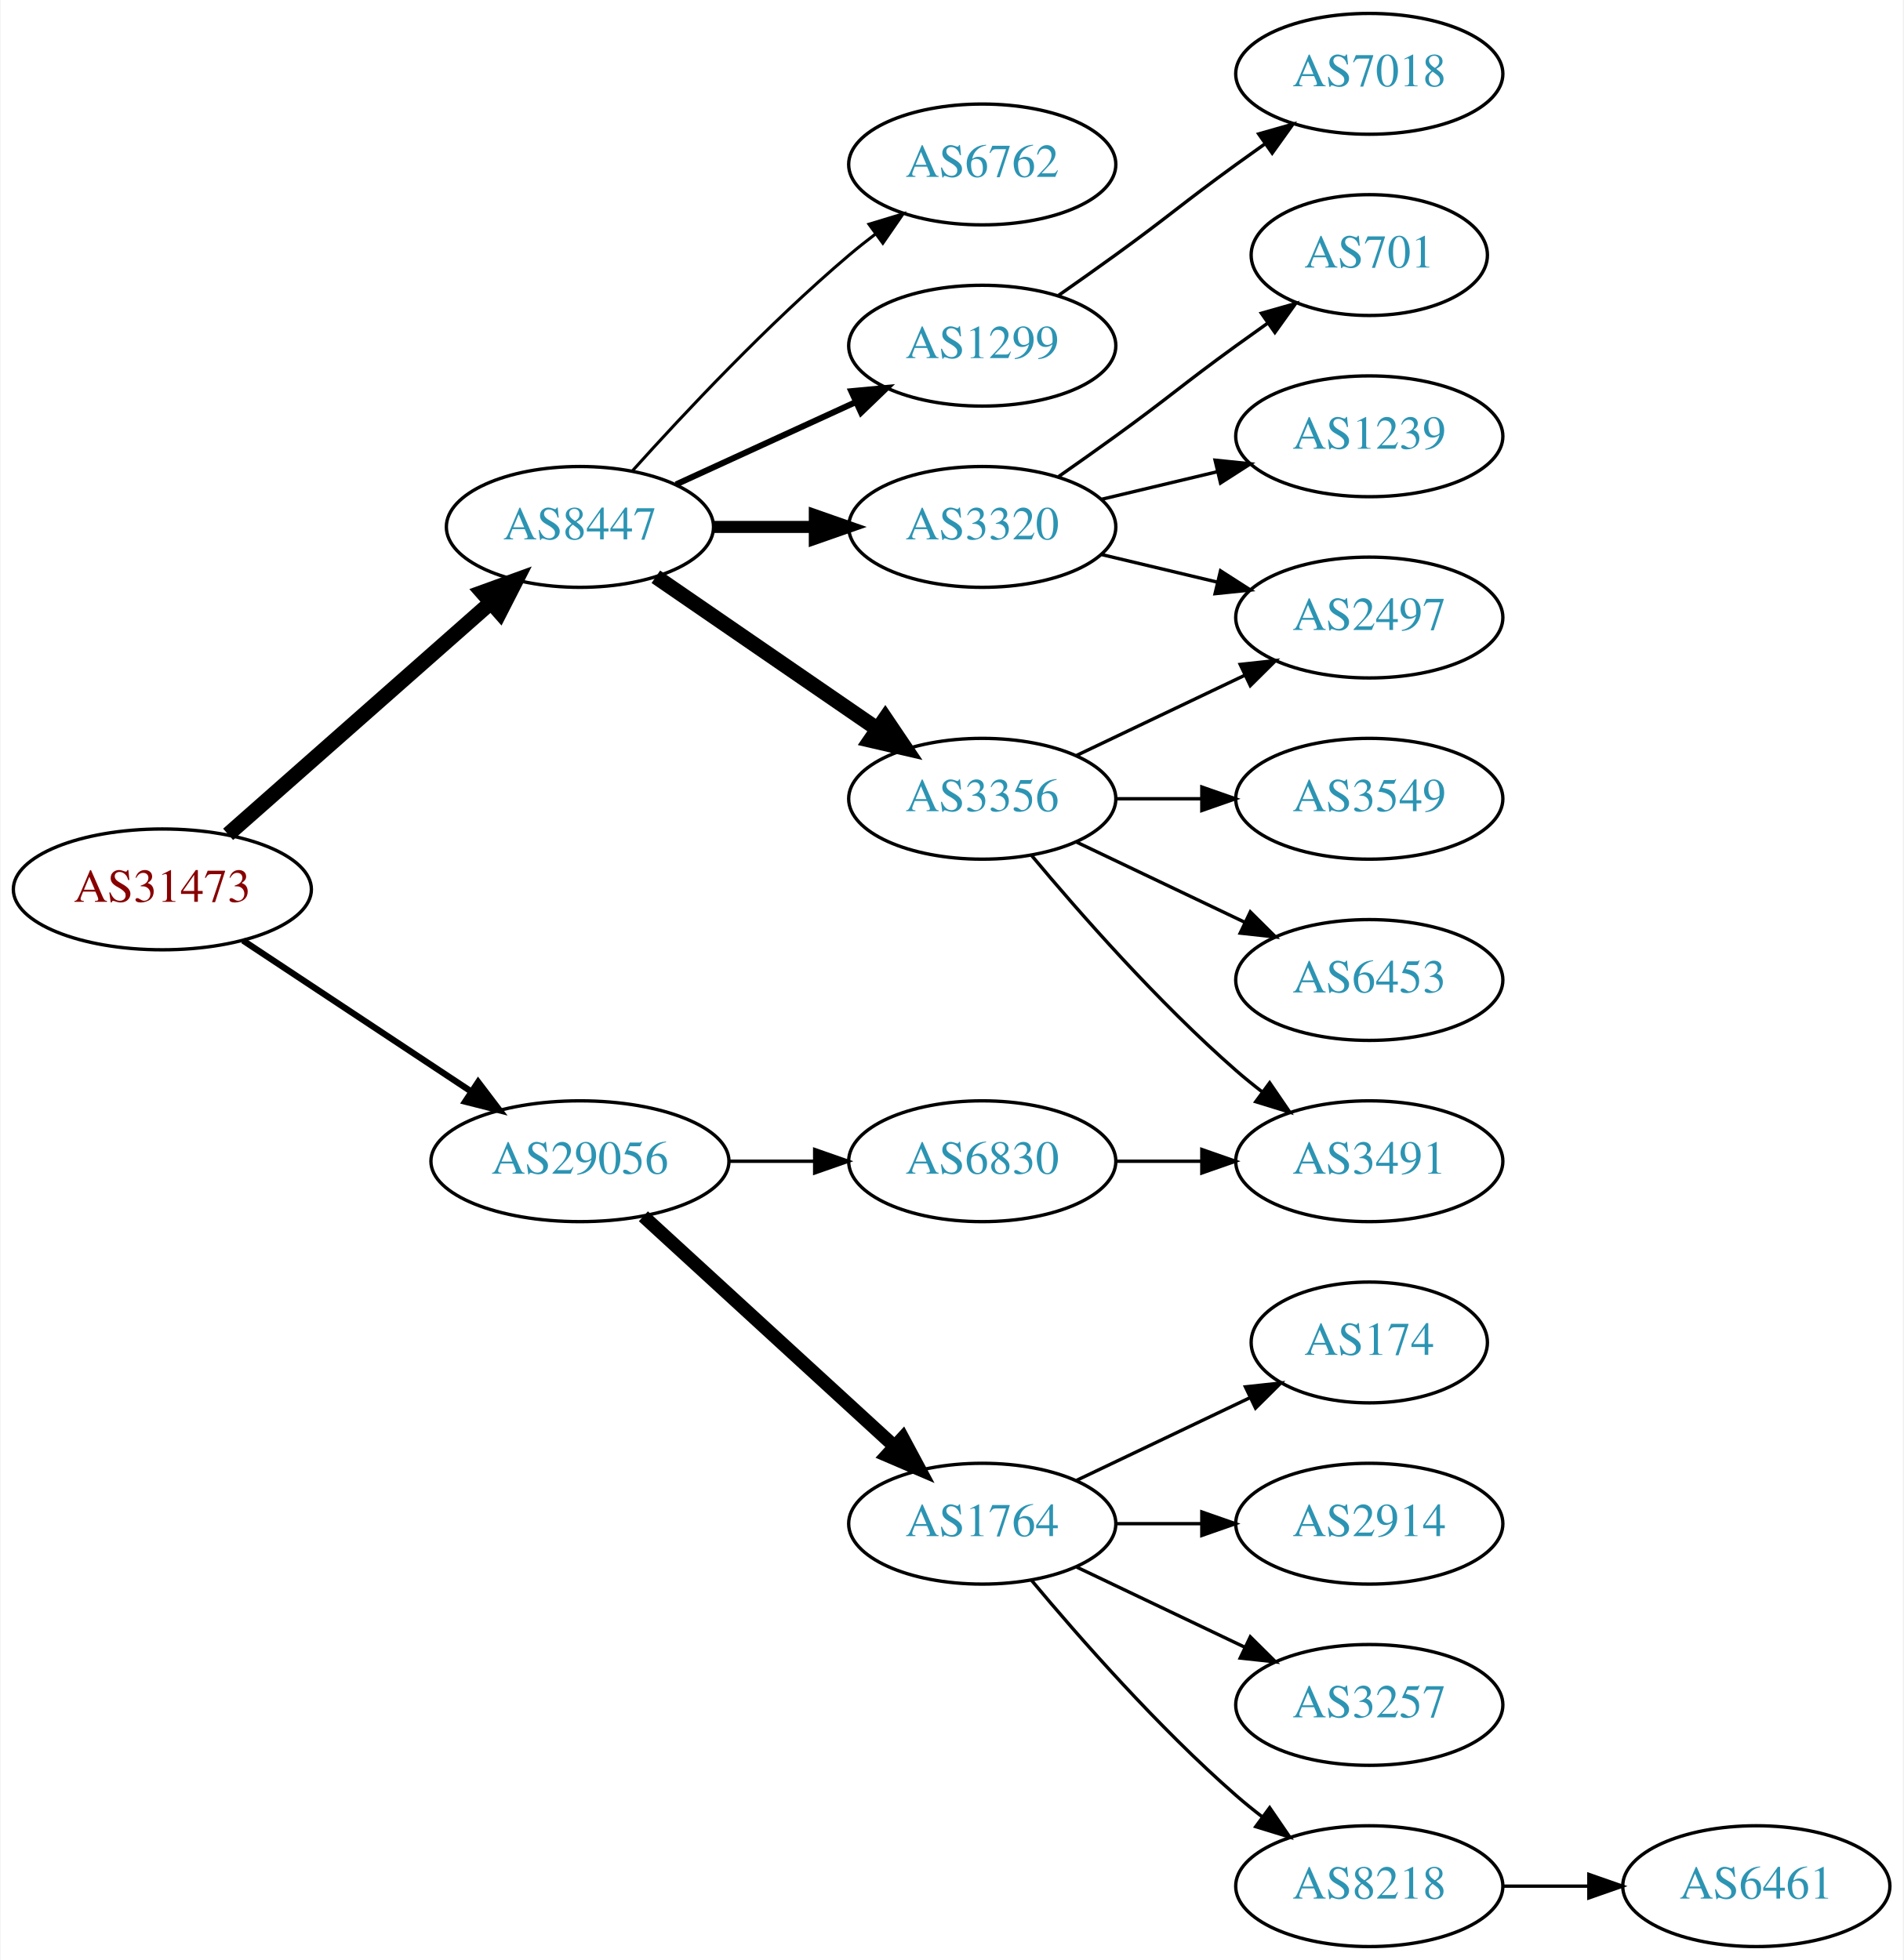
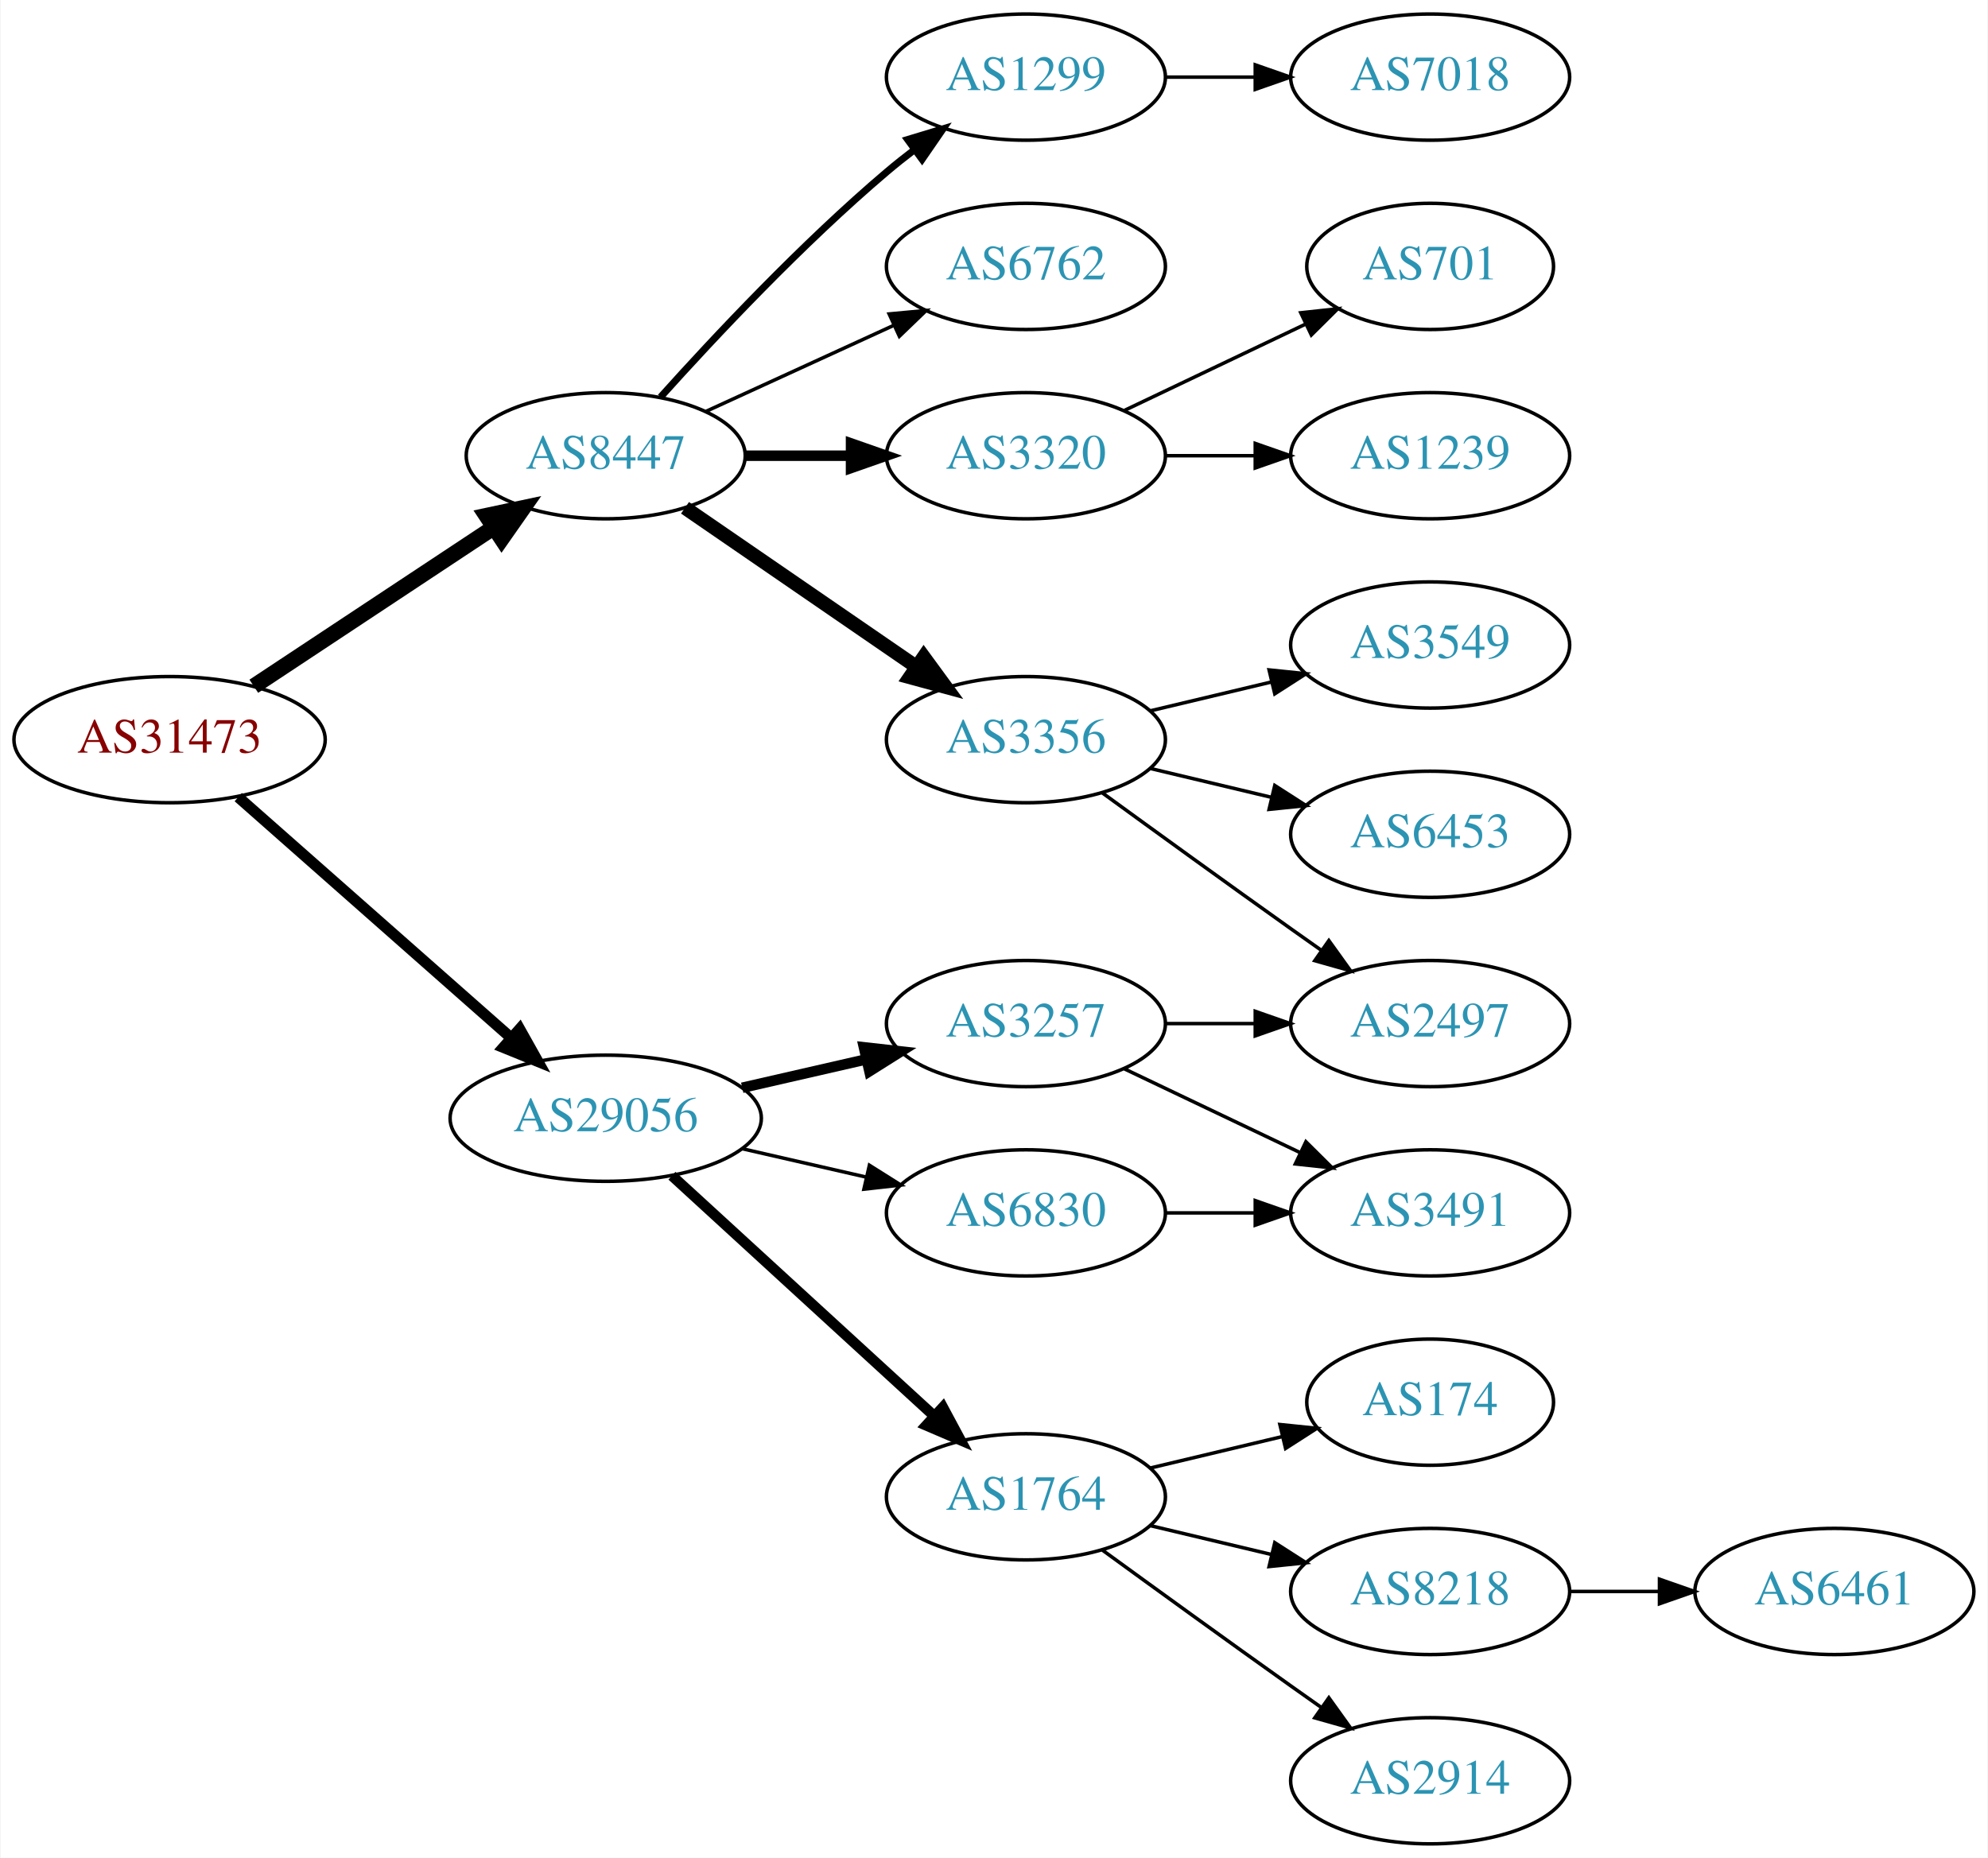
- <svg xmlns="http://www.w3.org/2000/svg" xmlns:xlink="http://www.w3.org/1999/xlink" width="567pt" height="584pt" viewBox="0.00 0.00 566.66 584.00">
-   <g id="graph0" class="graph" transform="scale(1 1) rotate(0) translate(4 580)">
-     <polygon fill="white" stroke="none" points="-4,4 -4,-580 562.663,-580 562.663,4 -4,4" />
+ <svg xmlns="http://www.w3.org/2000/svg" xmlns:xlink="http://www.w3.org/1999/xlink" width="567pt" height="530pt" viewBox="0.00 0.00 566.66 530.00">
+   <g id="graph0" class="graph" transform="scale(1 1) rotate(0) translate(4 526)">
+     <polygon fill="white" stroke="none" points="-4,4 -4,-526 562.663,-526 562.663,4 -4,4" />
    <g id="node1" class="node">
      <g id="a_node1">
        <a xlink:href="/asn/31473" xlink:title="AS31473 ~ BearingPoint Technology GmbH [AT]">
          <ellipse fill="#ffffff" stroke="black" cx="44.196" cy="-315" rx="44.393" ry="18" />
          <text text-anchor="middle" x="44.196" y="-311.3" font-family="Times,serif" font-size="14.00" fill="#880000">AS31473</text>
        </a>
      </g>
    </g>
    <g id="node2" class="node">
      <g id="a_node2">
        <a xlink:href="/asn/8447" xlink:title="AS8447 ~ A1 Telekom Austria AG [AT]">
-           <ellipse fill="#ffffff" stroke="black" cx="168.588" cy="-423" rx="39.794" ry="18" />
-           <text text-anchor="middle" x="168.588" y="-419.3" font-family="Times,serif" font-size="14.00" fill="#2c94b3">AS8447</text>
+           <ellipse fill="#ffffff" stroke="black" cx="168.588" cy="-396" rx="39.794" ry="18" />
+           <text text-anchor="middle" x="168.588" y="-392.3" font-family="Times,serif" font-size="14.00" fill="#2c94b3">AS8447</text>
        </a>
      </g>
    </g>
    <g id="edge1" class="edge">
-       <path fill="none" stroke="black" stroke-width="4.5" d="M63.785,-331.403C84.602,-349.772 118.478,-379.665 141.838,-400.278" />
-       <polygon fill="black" stroke="black" stroke-width="4.5" points="139.52,-403.484 149.623,-407.148 144.73,-397.579 139.52,-403.484" />
+       <path fill="none" stroke="black" stroke-width="4.5" d="M68.217,-330.235C87.571,-343.044 115.406,-361.466 136.696,-375.555" />
+       <polygon fill="black" stroke="black" stroke-width="4.5" points="134.572,-378.871 145.084,-381.107 138.918,-372.304 134.572,-378.871" />
    </g>
    <g id="node3" class="node">
      <g id="a_node3">
        <a xlink:href="/asn/29056" xlink:title="AS29056 ~ Citycom Telekommunikation GmbH [AT]">
-           <ellipse fill="#ffffff" stroke="black" cx="168.588" cy="-234" rx="44.393" ry="18" />
-           <text text-anchor="middle" x="168.588" y="-230.3" font-family="Times,serif" font-size="14.00" fill="#2c94b3">AS29056</text>
+           <ellipse fill="#ffffff" stroke="black" cx="168.588" cy="-207" rx="44.393" ry="18" />
+           <text text-anchor="middle" x="168.588" y="-203.3" font-family="Times,serif" font-size="14.00" fill="#2c94b3">AS29056</text>
        </a>
      </g>
    </g>
    <g id="edge2" class="edge">
-       <path fill="none" stroke="black" stroke-width="1.875" d="M68.217,-299.765C87.449,-287.037 115.056,-268.766 136.294,-254.711" />
-       <polygon fill="black" stroke="black" stroke-width="1.875" points="138.263,-257.605 144.67,-249.167 134.4,-251.767 138.263,-257.605" />
+       <path fill="none" stroke="black" stroke-width="3.15" d="M63.785,-298.597C84.482,-280.333 118.089,-250.678 141.434,-230.079" />
+       <polygon fill="black" stroke="black" stroke-width="3.15" points="144.043,-232.444 149.226,-223.203 139.412,-227.195 144.043,-232.444" />
    </g>
    <g id="node4" class="node">
      <g id="a_node4">
        <a xlink:href="/asn/3356" xlink:title="AS3356 ~ Level 3 Parent, LLC [US]">
-           <ellipse fill="#ffffff" stroke="black" cx="288.431" cy="-342" rx="39.794" ry="18" />
-           <text text-anchor="middle" x="288.431" y="-338.3" font-family="Times,serif" font-size="14.00" fill="#2c94b3">AS3356</text>
+           <ellipse fill="#ffffff" stroke="black" cx="288.431" cy="-315" rx="39.794" ry="18" />
+           <text text-anchor="middle" x="288.431" y="-311.3" font-family="Times,serif" font-size="14.00" fill="#2c94b3">AS3356</text>
        </a>
      </g>
    </g>
    <g id="edge3" class="edge">
-       <path fill="none" stroke="black" stroke-width="4.5" d="M191.202,-408.143C209.691,-395.435 236.505,-377.005 257.134,-362.825" />
-       <polygon fill="black" stroke="black" stroke-width="4.5" points="259.544,-365.946 265.555,-357.037 255.083,-359.456 259.544,-365.946" />
+       <path fill="none" stroke="black" stroke-width="4" d="M191.202,-381.143C209.691,-368.435 236.505,-350.005 257.134,-335.825" />
+       <polygon fill="black" stroke="black" stroke-width="4" points="259.296,-338.586 265.555,-330.037 255.331,-332.817 259.296,-338.586" />
    </g>
    <g id="node5" class="node">
      <g id="a_node5">
-         <a xlink:href="/asn/6762" xlink:title="AS6762 ~ TELECOM ITALIA SPARKLE S.p.A. [IT]">
-           <ellipse fill="#ffffff" stroke="black" cx="288.431" cy="-531" rx="39.794" ry="18" />
-           <text text-anchor="middle" x="288.431" y="-527.3" font-family="Times,serif" font-size="14.00" fill="#2c94b3">AS6762</text>
+         <a xlink:href="/asn/1299" xlink:title="AS1299 ~ Telia Carrier [EU]">
+           <ellipse fill="#ffffff" stroke="black" cx="288.431" cy="-504" rx="39.794" ry="18" />
+           <text text-anchor="middle" x="288.431" y="-500.3" font-family="Times,serif" font-size="14.00" fill="#2c94b3">AS1299</text>
        </a>
      </g>
    </g>
    <g id="edge4" class="edge">
-       <path fill="none" stroke="black" stroke-width="0.9" d="M184.234,-439.725C199.535,-456.765 224.632,-483.523 248.784,-504 251.281,-506.117 253.942,-508.232 256.653,-510.293" />
-       <polygon fill="black" stroke="black" stroke-width="0.9" points="254.69,-513.194 264.83,-516.266 258.819,-507.541 254.69,-513.194" />
+       <path fill="none" stroke="black" stroke-width="2" d="M184.234,-412.725C199.535,-429.765 224.632,-456.523 248.784,-477 251.281,-479.117 253.942,-481.232 256.653,-483.293" />
+       <polygon fill="black" stroke="black" stroke-width="2" points="254.69,-486.194 264.83,-489.266 258.819,-480.541 254.69,-486.194" />
    </g>
    <g id="node6" class="node">
      <g id="a_node6">
-         <a xlink:href="/asn/3320" xlink:title="AS3320 ~ DTAG [DE]">
-           <ellipse fill="#ffffff" stroke="black" cx="288.431" cy="-423" rx="39.794" ry="18" />
-           <text text-anchor="middle" x="288.431" y="-419.3" font-family="Times,serif" font-size="14.00" fill="#2c94b3">AS3320</text>
+         <a xlink:href="/asn/6762" xlink:title="AS6762 ~ TELECOM ITALIA SPARKLE S.p.A. [IT]">
+           <ellipse fill="#ffffff" stroke="black" cx="288.431" cy="-450" rx="39.794" ry="18" />
+           <text text-anchor="middle" x="288.431" y="-446.3" font-family="Times,serif" font-size="14.00" fill="#2c94b3">AS6762</text>
        </a>
      </g>
    </g>
    <g id="edge5" class="edge">
-       <path fill="none" stroke="black" stroke-width="3.6" d="M208.501,-423C218.054,-423 228.404,-423 238.367,-423" />
-       <polygon fill="black" stroke="black" stroke-width="3.6" points="238.559,-426.5 248.559,-423 238.559,-419.5 238.559,-426.5" />
+       <path fill="none" stroke="black" d="M197.217,-408.661C213.174,-415.973 233.445,-425.261 250.727,-433.181" />
+       <polygon fill="black" stroke="black" points="249.426,-436.435 259.975,-437.419 252.342,-430.071 249.426,-436.435" />
    </g>
    <g id="node7" class="node">
      <g id="a_node7">
-         <a xlink:href="/asn/1299" xlink:title="AS1299 ~ Telia Carrier [EU]">
-           <ellipse fill="#ffffff" stroke="black" cx="288.431" cy="-477" rx="39.794" ry="18" />
-           <text text-anchor="middle" x="288.431" y="-473.3" font-family="Times,serif" font-size="14.00" fill="#2c94b3">AS1299</text>
+         <a xlink:href="/asn/3320" xlink:title="AS3320 ~ DTAG [DE]">
+           <ellipse fill="#ffffff" stroke="black" cx="288.431" cy="-396" rx="39.794" ry="18" />
+           <text text-anchor="middle" x="288.431" y="-392.3" font-family="Times,serif" font-size="14.00" fill="#2c94b3">AS3320</text>
        </a>
      </g>
    </g>
    <g id="edge6" class="edge">
-       <path fill="none" stroke="black" stroke-width="1.8" d="M197.217,-435.661C213.174,-442.973 233.445,-452.261 250.727,-460.181" />
-       <polygon fill="black" stroke="black" stroke-width="1.8" points="249.426,-463.435 259.975,-464.419 252.342,-457.071 249.426,-463.435" />
+       <path fill="none" stroke="black" stroke-width="3" d="M208.501,-396C218.054,-396 228.404,-396 238.367,-396" />
+       <polygon fill="black" stroke="black" stroke-width="3" points="238.559,-399.5 248.559,-396 238.559,-392.5 238.559,-399.5" />
+     </g>
+     <g id="node14" class="node">
+       <g id="a_node14">
+         <a xlink:href="/asn/1764" xlink:title="AS1764 ~ NEXTLAYER-AS [AT]">
+           <ellipse fill="#ffffff" stroke="black" cx="288.431" cy="-99" rx="39.794" ry="18" />
+           <text text-anchor="middle" x="288.431" y="-95.3" font-family="Times,serif" font-size="14.00" fill="#2c94b3">AS1764</text>
+         </a>
+       </g>
+     </g>
+     <g id="edge13" class="edge">
+       <path fill="none" stroke="black" stroke-width="3" d="M187.486,-190.597C207.414,-172.333 239.772,-142.678 262.249,-122.079" />
+       <polygon fill="black" stroke="black" stroke-width="3" points="264.743,-124.54 269.751,-115.203 260.014,-119.38 264.743,-124.54" />
    </g>
    <g id="node15" class="node">
      <g id="a_node15">
        <a xlink:href="/asn/6830" xlink:title="AS6830 ~ LGI-UPC [AT]">
-           <ellipse fill="#ffffff" stroke="black" cx="288.431" cy="-234" rx="39.794" ry="18" />
-           <text text-anchor="middle" x="288.431" y="-230.3" font-family="Times,serif" font-size="14.00" fill="#2c94b3">AS6830</text>
-         </a>
-       </g>
-     </g>
-     <g id="edge15" class="edge">
-       <path fill="none" stroke="black" d="M212.799,-234C221.112,-234 229.875,-234 238.357,-234" />
-       <polygon fill="black" stroke="black" points="238.516,-237.5 248.516,-234 238.516,-230.5 238.516,-237.5" />
+           <ellipse fill="#ffffff" stroke="black" cx="288.431" cy="-180" rx="39.794" ry="18" />
+           <text text-anchor="middle" x="288.431" y="-176.3" font-family="Times,serif" font-size="14.00" fill="#2c94b3">AS6830</text>
+         </a>
+       </g>
+     </g>
+     <g id="edge14" class="edge">
+       <path fill="none" stroke="black" d="M207.523,-198.308C218.764,-195.733 231.176,-192.889 242.799,-190.226" />
+       <polygon fill="black" stroke="black" points="243.795,-193.588 252.761,-187.943 242.232,-186.765 243.795,-193.588" />
    </g>
    <g id="node16" class="node">
      <g id="a_node16">
-         <a xlink:href="/asn/1764" xlink:title="AS1764 ~ NEXTLAYER-AS [AT]">
-           <ellipse fill="#ffffff" stroke="black" cx="288.431" cy="-126" rx="39.794" ry="18" />
-           <text text-anchor="middle" x="288.431" y="-122.3" font-family="Times,serif" font-size="14.00" fill="#2c94b3">AS1764</text>
-         </a>
-       </g>
-     </g>
-     <g id="edge16" class="edge">
-       <path fill="none" stroke="black" stroke-width="4" d="M187.486,-217.597C207.414,-199.333 239.772,-169.678 262.249,-149.079" />
-       <polygon fill="black" stroke="black" stroke-width="4" points="264.743,-151.54 269.751,-142.203 260.014,-146.38 264.743,-151.54" />
+         <a xlink:href="/asn/3257" xlink:title="AS3257 ~ GTT [DE]">
+           <ellipse fill="#ffffff" stroke="black" cx="288.431" cy="-234" rx="39.794" ry="18" />
+           <text text-anchor="middle" x="288.431" y="-230.3" font-family="Times,serif" font-size="14.00" fill="#2c94b3">AS3257</text>
+         </a>
+       </g>
+     </g>
+     <g id="edge15" class="edge">
+       <path fill="none" stroke="black" stroke-width="3" d="M207.523,-215.692C218.764,-218.267 231.176,-221.111 242.799,-223.774" />
+       <polygon fill="black" stroke="black" stroke-width="3" points="242.232,-227.235 252.761,-226.057 243.795,-220.412 242.232,-227.235" />
    </g>
    <g id="node8" class="node">
      <g id="a_node8">
        <a xlink:href="/asn/2497" xlink:title="AS2497 ~ Internet Initiative Japan Inc. [JP]">
-           <ellipse fill="#ffffff" stroke="black" cx="403.724" cy="-396" rx="39.794" ry="18" />
-           <text text-anchor="middle" x="403.724" y="-392.3" font-family="Times,serif" font-size="14.00" fill="#2c94b3">AS2497</text>
+           <ellipse fill="#ffffff" stroke="black" cx="403.724" cy="-234" rx="39.794" ry="18" />
+           <text text-anchor="middle" x="403.724" y="-230.3" font-family="Times,serif" font-size="14.00" fill="#2c94b3">AS2497</text>
        </a>
      </g>
    </g>
    <g id="edge7" class="edge">
-       <path fill="none" stroke="black" d="M316.567,-354.934C331.561,-362.081 350.382,-371.052 366.605,-378.785" />
-       <polygon fill="black" stroke="black" points="365.276,-382.028 375.809,-383.171 368.288,-375.709 365.276,-382.028" />
+       <path fill="none" stroke="black" d="M310.279,-299.778C325.213,-288.909 345.827,-273.975 364.077,-261 366.898,-258.995 369.841,-256.915 372.789,-254.841" />
+       <polygon fill="black" stroke="black" points="374.835,-257.681 381.013,-249.074 370.816,-251.95 374.835,-257.681" />
    </g>
    <g id="node9" class="node">
      <g id="a_node9">
+         <a xlink:href="/asn/6453" xlink:title="AS6453 ~ TATA COMMUNICATIONS (AMERICA) INC [US]">
+           <ellipse fill="#ffffff" stroke="black" cx="403.724" cy="-288" rx="39.794" ry="18" />
+           <text text-anchor="middle" x="403.724" y="-284.3" font-family="Times,serif" font-size="14.00" fill="#2c94b3">AS6453</text>
+         </a>
+       </g>
+     </g>
+     <g id="edge8" class="edge">
+       <path fill="none" stroke="black" d="M324.038,-306.752C334.909,-304.162 347.064,-301.265 358.506,-298.538" />
+       <polygon fill="black" stroke="black" points="359.412,-301.92 368.328,-296.197 357.789,-295.111 359.412,-301.92" />
+     </g>
+     <g id="node10" class="node">
+       <g id="a_node10">
        <a xlink:href="/asn/3549" xlink:title="AS3549 ~ Level 3 Parent, LLC [US]">
          <ellipse fill="#ffffff" stroke="black" cx="403.724" cy="-342" rx="39.794" ry="18" />
          <text text-anchor="middle" x="403.724" y="-338.3" font-family="Times,serif" font-size="14.00" fill="#2c94b3">AS3549</text>
        </a>
      </g>
    </g>
-     <g id="edge8" class="edge">
-       <path fill="none" stroke="black" d="M328.103,-342C336.306,-342 345.07,-342 353.602,-342" />
-       <polygon fill="black" stroke="black" points="353.841,-345.5 363.841,-342 353.841,-338.5 353.841,-345.5" />
-     </g>
-     <g id="node10" class="node">
-       <g id="a_node10">
-         <a xlink:href="/asn/6453" xlink:title="AS6453 ~ TATA COMMUNICATIONS (AMERICA) INC [US]">
-           <ellipse fill="#ffffff" stroke="black" cx="403.724" cy="-288" rx="39.794" ry="18" />
-           <text text-anchor="middle" x="403.724" y="-284.3" font-family="Times,serif" font-size="14.00" fill="#2c94b3">AS6453</text>
-         </a>
-       </g>
-     </g>
    <g id="edge9" class="edge">
-       <path fill="none" stroke="black" d="M316.567,-329.066C331.561,-321.919 350.382,-312.948 366.605,-305.215" />
-       <polygon fill="black" stroke="black" points="368.288,-308.291 375.809,-300.829 365.276,-301.972 368.288,-308.291" />
+       <path fill="none" stroke="black" d="M324.038,-323.248C334.909,-325.838 347.064,-328.735 358.506,-331.462" />
+       <polygon fill="black" stroke="black" points="357.789,-334.889 368.328,-333.803 359.412,-328.08 357.789,-334.889" />
    </g>
    <g id="node11" class="node">
      <g id="a_node11">
-         <a xlink:href="/asn/3491" xlink:title="AS3491 ~ PCCW Global, Inc. [US]">
-           <ellipse fill="#ffffff" stroke="black" cx="403.724" cy="-234" rx="39.794" ry="18" />
-           <text text-anchor="middle" x="403.724" y="-230.3" font-family="Times,serif" font-size="14.00" fill="#2c94b3">AS3491</text>
+         <a xlink:href="/asn/7018" xlink:title="AS7018 ~ AT&amp;T Services, Inc. [US]">
+           <ellipse fill="#ffffff" stroke="black" cx="403.724" cy="-504" rx="39.794" ry="18" />
+           <text text-anchor="middle" x="403.724" y="-500.3" font-family="Times,serif" font-size="14.00" fill="#2c94b3">AS7018</text>
        </a>
      </g>
    </g>
    <g id="edge10" class="edge">
-       <path fill="none" stroke="black" d="M303.061,-325.183C317.343,-308.071 340.89,-281.255 364.077,-261 366.543,-258.846 369.182,-256.706 371.879,-254.628" />
-       <polygon fill="black" stroke="black" points="374.052,-257.375 380.033,-248.63 369.904,-251.736 374.052,-257.375" />
-     </g>
-     <g id="edge11" class="edge">
-       <path fill="none" stroke="black" d="M324.038,-414.752C334.909,-412.162 347.064,-409.265 358.506,-406.538" />
-       <polygon fill="black" stroke="black" points="359.412,-409.92 368.328,-404.197 357.789,-403.111 359.412,-409.92" />
+       <path fill="none" stroke="black" d="M328.103,-504C336.306,-504 345.07,-504 353.602,-504" />
+       <polygon fill="black" stroke="black" points="353.841,-507.5 363.841,-504 353.841,-500.5 353.841,-507.5" />
    </g>
    <g id="node12" class="node">
      <g id="a_node12">
        <a xlink:href="/asn/701" xlink:title="AS701 ~ UUNET [US]">
-           <ellipse fill="#ffffff" stroke="black" cx="403.724" cy="-504" rx="35.194" ry="18" />
-           <text text-anchor="middle" x="403.724" y="-500.3" font-family="Times,serif" font-size="14.00" fill="#2c94b3">AS701</text>
-         </a>
-       </g>
-     </g>
-     <g id="edge12" class="edge">
-       <path fill="none" stroke="black" d="M311.188,-438.009C316.722,-441.879 322.641,-446.064 328.077,-450 344.277,-461.729 347.877,-465.271 364.077,-477 367.106,-479.193 370.285,-481.463 373.463,-483.713" />
-       <polygon fill="black" stroke="black" points="371.58,-486.667 381.774,-489.555 375.606,-480.941 371.58,-486.667" />
+           <ellipse fill="#ffffff" stroke="black" cx="403.724" cy="-450" rx="35.194" ry="18" />
+           <text text-anchor="middle" x="403.724" y="-446.3" font-family="Times,serif" font-size="14.00" fill="#2c94b3">AS701</text>
+         </a>
+       </g>
+     </g>
+     <g id="edge11" class="edge">
+       <path fill="none" stroke="black" d="M316.567,-408.934C331.999,-416.29 351.485,-425.577 368.02,-433.459" />
+       <polygon fill="black" stroke="black" points="366.828,-436.768 377.361,-437.911 369.84,-430.449 366.828,-436.768" />
    </g>
    <g id="node13" class="node">
      <g id="a_node13">
        <a xlink:href="/asn/1239" xlink:title="AS1239 ~ Sprint [US]">
-           <ellipse fill="#ffffff" stroke="black" cx="403.724" cy="-450" rx="39.794" ry="18" />
-           <text text-anchor="middle" x="403.724" y="-446.3" font-family="Times,serif" font-size="14.00" fill="#2c94b3">AS1239</text>
-         </a>
-       </g>
-     </g>
-     <g id="edge13" class="edge">
-       <path fill="none" stroke="black" d="M324.038,-431.248C334.909,-433.838 347.064,-436.735 358.506,-439.462" />
-       <polygon fill="black" stroke="black" points="357.789,-442.889 368.328,-441.803 359.412,-436.08 357.789,-442.889" />
-     </g>
-     <g id="node14" class="node">
-       <g id="a_node14">
-         <a xlink:href="/asn/7018" xlink:title="AS7018 ~ AT&amp;T Services, Inc. [US]">
-           <ellipse fill="#ffffff" stroke="black" cx="403.724" cy="-558" rx="39.794" ry="18" />
-           <text text-anchor="middle" x="403.724" y="-554.3" font-family="Times,serif" font-size="14.00" fill="#2c94b3">AS7018</text>
-         </a>
-       </g>
-     </g>
-     <g id="edge14" class="edge">
-       <path fill="none" stroke="black" d="M311.188,-492.009C316.722,-495.879 322.641,-500.064 328.077,-504 344.277,-515.729 347.877,-519.271 364.077,-531 366.88,-533.029 369.812,-535.125 372.752,-537.21" />
-       <polygon fill="black" stroke="black" points="370.775,-540.097 380.967,-542.991 374.803,-534.373 370.775,-540.097" />
-     </g>
-     <g id="edge17" class="edge">
-       <path fill="none" stroke="black" d="M328.103,-234C336.306,-234 345.07,-234 353.602,-234" />
-       <polygon fill="black" stroke="black" points="353.841,-237.5 363.841,-234 353.841,-230.5 353.841,-237.5" />
+           <ellipse fill="#ffffff" stroke="black" cx="403.724" cy="-396" rx="39.794" ry="18" />
+           <text text-anchor="middle" x="403.724" y="-392.3" font-family="Times,serif" font-size="14.00" fill="#2c94b3">AS1239</text>
+         </a>
+       </g>
+     </g>
+     <g id="edge12" class="edge">
+       <path fill="none" stroke="black" d="M328.103,-396C336.306,-396 345.07,-396 353.602,-396" />
+       <polygon fill="black" stroke="black" points="353.841,-399.5 363.841,-396 353.841,-392.5 353.841,-399.5" />
    </g>
    <g id="node17" class="node">
      <g id="a_node17">
-         <a xlink:href="/asn/174" xlink:title="AS174 ~ Cogent Communications [US]">
-           <ellipse fill="#ffffff" stroke="black" cx="403.724" cy="-180" rx="35.194" ry="18" />
-           <text text-anchor="middle" x="403.724" y="-176.3" font-family="Times,serif" font-size="14.00" fill="#2c94b3">AS174</text>
-         </a>
-       </g>
-     </g>
-     <g id="edge18" class="edge">
-       <path fill="none" stroke="black" d="M316.567,-138.934C331.999,-146.29 351.485,-155.577 368.02,-163.459" />
-       <polygon fill="black" stroke="black" points="366.828,-166.768 377.361,-167.911 369.84,-160.449 366.828,-166.768" />
+         <a xlink:href="/asn/8218" xlink:title="AS8218 ~ legacy Neotelecoms [FR]">
+           <ellipse fill="#ffffff" stroke="black" cx="403.724" cy="-72" rx="39.794" ry="18" />
+           <text text-anchor="middle" x="403.724" y="-68.3" font-family="Times,serif" font-size="14.00" fill="#2c94b3">AS8218</text>
+         </a>
+       </g>
+     </g>
+     <g id="edge16" class="edge">
+       <path fill="none" stroke="black" d="M324.038,-90.752C334.909,-88.162 347.064,-85.265 358.506,-82.538" />
+       <polygon fill="black" stroke="black" points="359.412,-85.92 368.328,-80.197 357.789,-79.111 359.412,-85.92" />
    </g>
    <g id="node18" class="node">
      <g id="a_node18">
        <a xlink:href="/asn/2914" xlink:title="AS2914 ~ NTT America, Inc. [US]">
-           <ellipse fill="#ffffff" stroke="black" cx="403.724" cy="-126" rx="39.794" ry="18" />
-           <text text-anchor="middle" x="403.724" y="-122.3" font-family="Times,serif" font-size="14.00" fill="#2c94b3">AS2914</text>
-         </a>
-       </g>
-     </g>
-     <g id="edge19" class="edge">
-       <path fill="none" stroke="black" d="M328.103,-126C336.306,-126 345.07,-126 353.602,-126" />
-       <polygon fill="black" stroke="black" points="353.841,-129.5 363.841,-126 353.841,-122.5 353.841,-129.5" />
+           <ellipse fill="#ffffff" stroke="black" cx="403.724" cy="-18" rx="39.794" ry="18" />
+           <text text-anchor="middle" x="403.724" y="-14.3" font-family="Times,serif" font-size="14.00" fill="#2c94b3">AS2914</text>
+         </a>
+       </g>
+     </g>
+     <g id="edge17" class="edge">
+       <path fill="none" stroke="black" d="M310.279,-83.778C325.213,-72.909 345.827,-57.975 364.077,-45 366.898,-42.995 369.841,-40.915 372.789,-38.841" />
+       <polygon fill="black" stroke="black" points="374.835,-41.681 381.013,-33.074 370.816,-35.95 374.835,-41.681" />
    </g>
    <g id="node19" class="node">
      <g id="a_node19">
-         <a xlink:href="/asn/3257" xlink:title="AS3257 ~ GTT [DE]">
-           <ellipse fill="#ffffff" stroke="black" cx="403.724" cy="-72" rx="39.794" ry="18" />
-           <text text-anchor="middle" x="403.724" y="-68.3" font-family="Times,serif" font-size="14.00" fill="#2c94b3">AS3257</text>
+         <a xlink:href="/asn/174" xlink:title="AS174 ~ Cogent Communications [US]">
+           <ellipse fill="#ffffff" stroke="black" cx="403.724" cy="-126" rx="35.194" ry="18" />
+           <text text-anchor="middle" x="403.724" y="-122.3" font-family="Times,serif" font-size="14.00" fill="#2c94b3">AS174</text>
+         </a>
+       </g>
+     </g>
+     <g id="edge18" class="edge">
+       <path fill="none" stroke="black" d="M324.038,-107.248C335.833,-110.058 349.137,-113.229 361.405,-116.153" />
+       <polygon fill="black" stroke="black" points="360.871,-119.624 371.41,-118.537 362.494,-112.814 360.871,-119.624" />
+     </g>
+     <g id="node21" class="node">
+       <g id="a_node21">
+         <a xlink:href="/asn/3491" xlink:title="AS3491 ~ PCCW Global, Inc. [US]">
+           <ellipse fill="#ffffff" stroke="black" cx="403.724" cy="-180" rx="39.794" ry="18" />
+           <text text-anchor="middle" x="403.724" y="-176.3" font-family="Times,serif" font-size="14.00" fill="#2c94b3">AS3491</text>
        </a>
      </g>
    </g>
    <g id="edge20" class="edge">
-       <path fill="none" stroke="black" d="M316.567,-113.066C331.561,-105.919 350.382,-96.948 366.605,-89.215" />
-       <polygon fill="black" stroke="black" points="368.288,-92.291 375.809,-84.829 365.276,-85.972 368.288,-92.291" />
+       <path fill="none" stroke="black" d="M328.103,-180C336.306,-180 345.07,-180 353.602,-180" />
+       <polygon fill="black" stroke="black" points="353.841,-183.5 363.841,-180 353.841,-176.5 353.841,-183.5" />
+     </g>
+     <g id="edge22" class="edge">
+       <path fill="none" stroke="black" d="M328.103,-234C336.306,-234 345.07,-234 353.602,-234" />
+       <polygon fill="black" stroke="black" points="353.841,-237.5 363.841,-234 353.841,-230.5 353.841,-237.5" />
+     </g>
+     <g id="edge21" class="edge">
+       <path fill="none" stroke="black" d="M316.567,-221.066C331.561,-213.919 350.382,-204.948 366.605,-197.215" />
+       <polygon fill="black" stroke="black" points="368.288,-200.291 375.809,-192.829 365.276,-193.972 368.288,-200.291" />
    </g>
    <g id="node20" class="node">
      <g id="a_node20">
-         <a xlink:href="/asn/8218" xlink:title="AS8218 ~ legacy Neotelecoms [FR]">
-           <ellipse fill="#ffffff" stroke="black" cx="403.724" cy="-18" rx="39.794" ry="18" />
-           <text text-anchor="middle" x="403.724" y="-14.3" font-family="Times,serif" font-size="14.00" fill="#2c94b3">AS8218</text>
-         </a>
-       </g>
-     </g>
-     <g id="edge21" class="edge">
-       <path fill="none" stroke="black" d="M303.061,-109.183C317.343,-92.071 340.89,-65.255 364.077,-45 366.543,-42.846 369.182,-40.706 371.879,-38.628" />
-       <polygon fill="black" stroke="black" points="374.052,-41.375 380.033,-32.63 369.904,-35.736 374.052,-41.375" />
-     </g>
-     <g id="node21" class="node">
-       <g id="a_node21">
        <a xlink:href="/asn/6461" xlink:title="AS6461 ~ Zayo Bandwidth [US]">
-           <ellipse fill="#ffffff" stroke="black" cx="519.017" cy="-18" rx="39.794" ry="18" />
-           <text text-anchor="middle" x="519.017" y="-14.3" font-family="Times,serif" font-size="14.00" fill="#2c94b3">AS6461</text>
-         </a>
-       </g>
-     </g>
-     <g id="edge22" class="edge">
-       <path fill="none" stroke="black" d="M443.396,-18C451.599,-18 460.363,-18 468.895,-18" />
-       <polygon fill="black" stroke="black" points="469.134,-21.5 479.134,-18 469.134,-14.5 469.134,-21.5" />
+           <ellipse fill="#ffffff" stroke="black" cx="519.017" cy="-72" rx="39.794" ry="18" />
+           <text text-anchor="middle" x="519.017" y="-68.3" font-family="Times,serif" font-size="14.00" fill="#2c94b3">AS6461</text>
+         </a>
+       </g>
+     </g>
+     <g id="edge19" class="edge">
+       <path fill="none" stroke="black" d="M443.396,-72C451.599,-72 460.363,-72 468.895,-72" />
+       <polygon fill="black" stroke="black" points="469.134,-75.5 479.134,-72 469.134,-68.5 469.134,-75.5" />
    </g>
  </g>
</svg>
